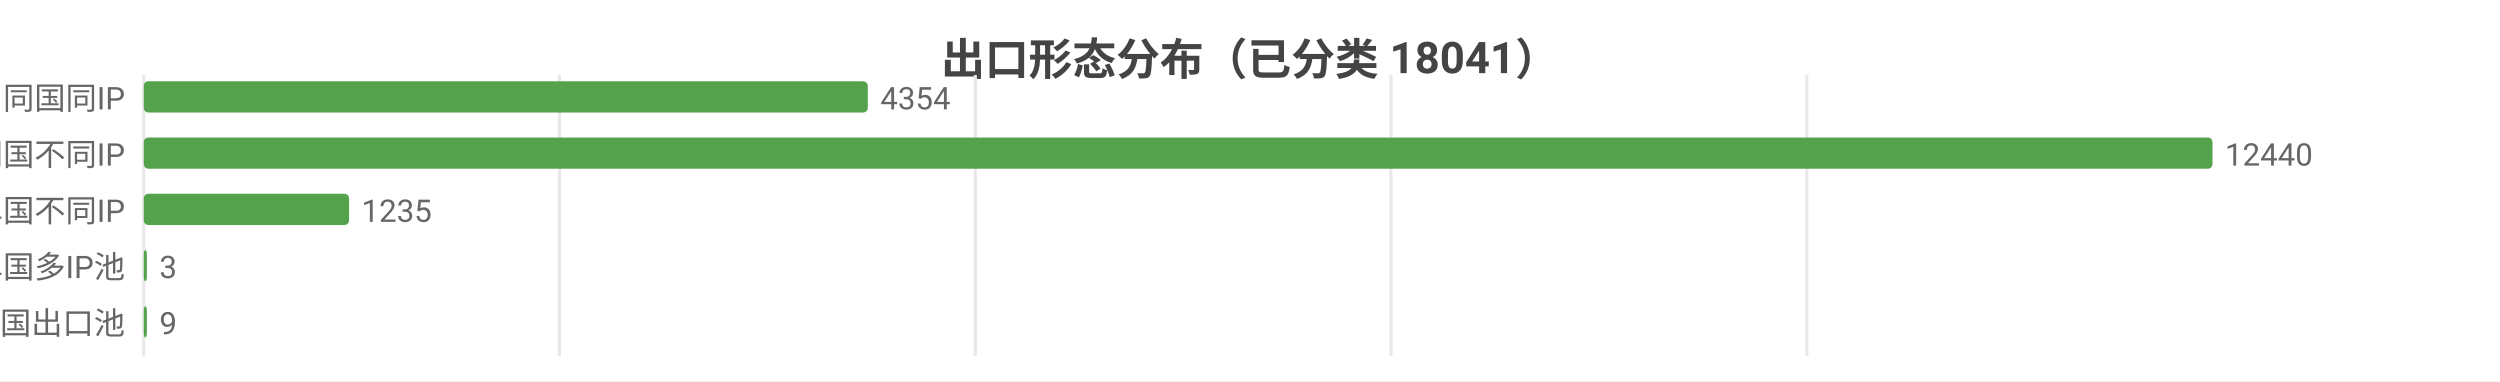
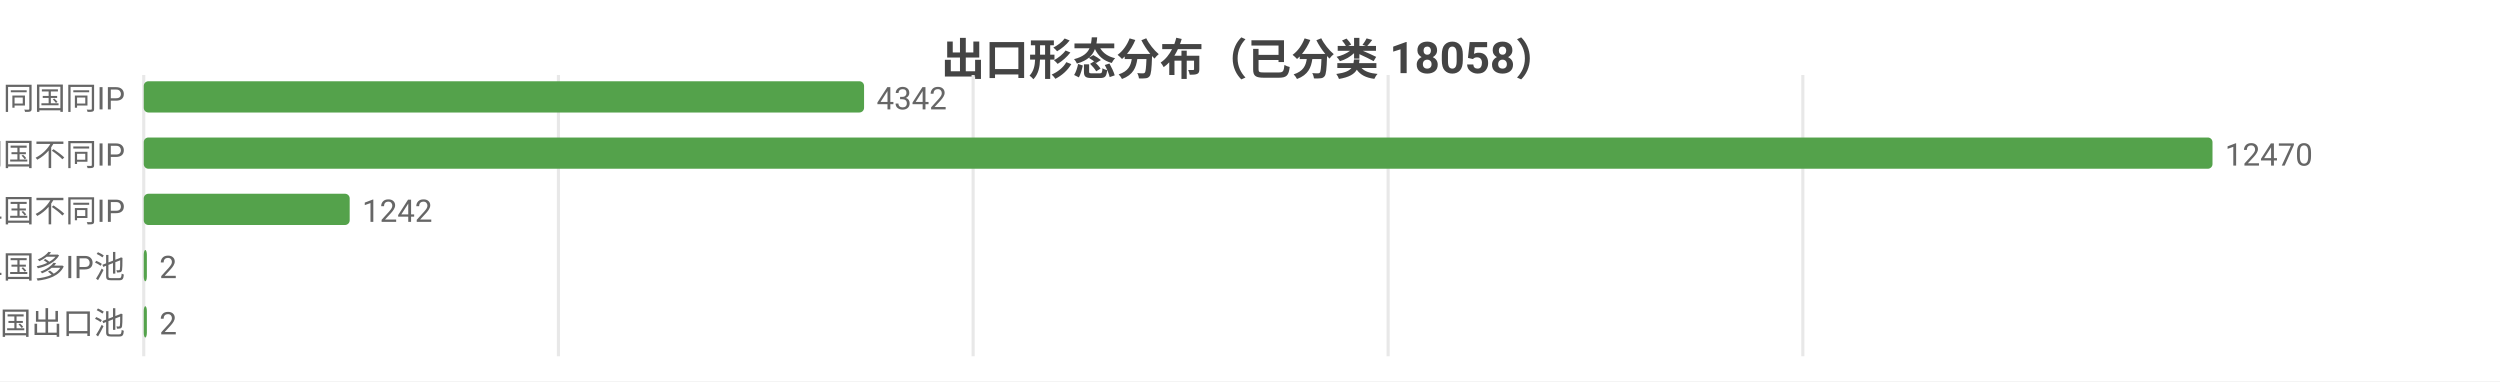
<svg xmlns="http://www.w3.org/2000/svg" width="800" height="122" viewBox="0 0 800 122">
  <rect width="800" height="122" fill="#ffffff" />
  <style>text{font-family:system-ui,-apple-system,'Segoe UI',Roboto,'PingFang SC','Microsoft YaHei','Noto Sans CJK SC',sans-serif}.g{stroke:#e8e8e8;stroke-width:1}.a{stroke:#999;stroke-width:1}.t{font-size:10px;fill:#666}.m{font-size:10px;text-anchor:middle;fill:#666}.e{font-size:10px;text-anchor:end;fill:#666}.l{font-size:11px;fill:#333}.tt{font-size:14px;font-weight:600;text-anchor:middle;fill:#444}.em{font-size:13px;text-anchor:middle;fill:#999}</style>
-   <text class="tt" x="400.0" y="24">出口形态分布（已分类 18041）</text>
+   <text class="tt" x="400.0" y="24">出口形态分布（已分类 18058）</text>
  <line class="g" x1="46" y1="24" x2="46" y2="114" />
-   <line class="g" x1="179.0" y1="24" x2="179.0" y2="114" />
-   <line class="g" x1="312.1" y1="24" x2="312.1" y2="114" />
-   <line class="g" x1="445.1" y1="24" x2="445.1" y2="114" />
-   <line class="g" x1="578.2" y1="24" x2="578.2" y2="114" />
+   <line class="g" x1="178.7" y1="24" x2="178.7" y2="114" />
+   <line class="g" x1="311.4" y1="24" x2="311.4" y2="114" />
+   <line class="g" x1="444.2" y1="24" x2="444.2" y2="114" />
+   <line class="g" x1="576.9" y1="24" x2="576.9" y2="114" />
  <text class="e" x="40" y="35">SS 同国同IP</text>
-   <rect x="46" y="26" width="231.7" height="10" fill="#54a24b" rx="1.5" />
-   <text class="t" x="281.7" y="35">4354</text>
+   <rect x="46" y="26" width="230.5" height="10" fill="#54a24b" rx="1.5" />
+   <text class="t" x="280.5" y="35">4342</text>
  <text class="e" x="40" y="53">SD 同国不同IP</text>
  <rect x="46" y="44" width="662" height="10" fill="#54a24b" rx="1.5" />
-   <text class="t" x="712" y="53">12440</text>
+   <text class="t" x="712" y="53">12470</text>
  <text class="e" x="40" y="71">CD 跨境单国不同IP</text>
-   <rect x="46" y="62" width="65.7" height="10" fill="#54a24b" rx="1.5" />
-   <text class="t" x="115.7" y="71">1235</text>
+   <rect x="46" y="62" width="65.9" height="10" fill="#54a24b" rx="1.5" />
+   <text class="t" x="115.9" y="71">1242</text>
  <text class="e" x="40" y="89">CP 跨境单国多IP池</text>
  <rect x="46" y="80" width="1" height="10" fill="#54a24b" rx="1.5" />
-   <text class="t" x="51" y="89">3</text>
+   <text class="t" x="51" y="89">2</text>
  <text class="e" x="40" y="107">CM 跨境多国出口池</text>
  <rect x="46" y="98" width="1" height="10" fill="#54a24b" rx="1.5" />
-   <text class="t" x="51" y="107">9</text>
+   <text class="t" x="51" y="107">2</text>
</svg>
